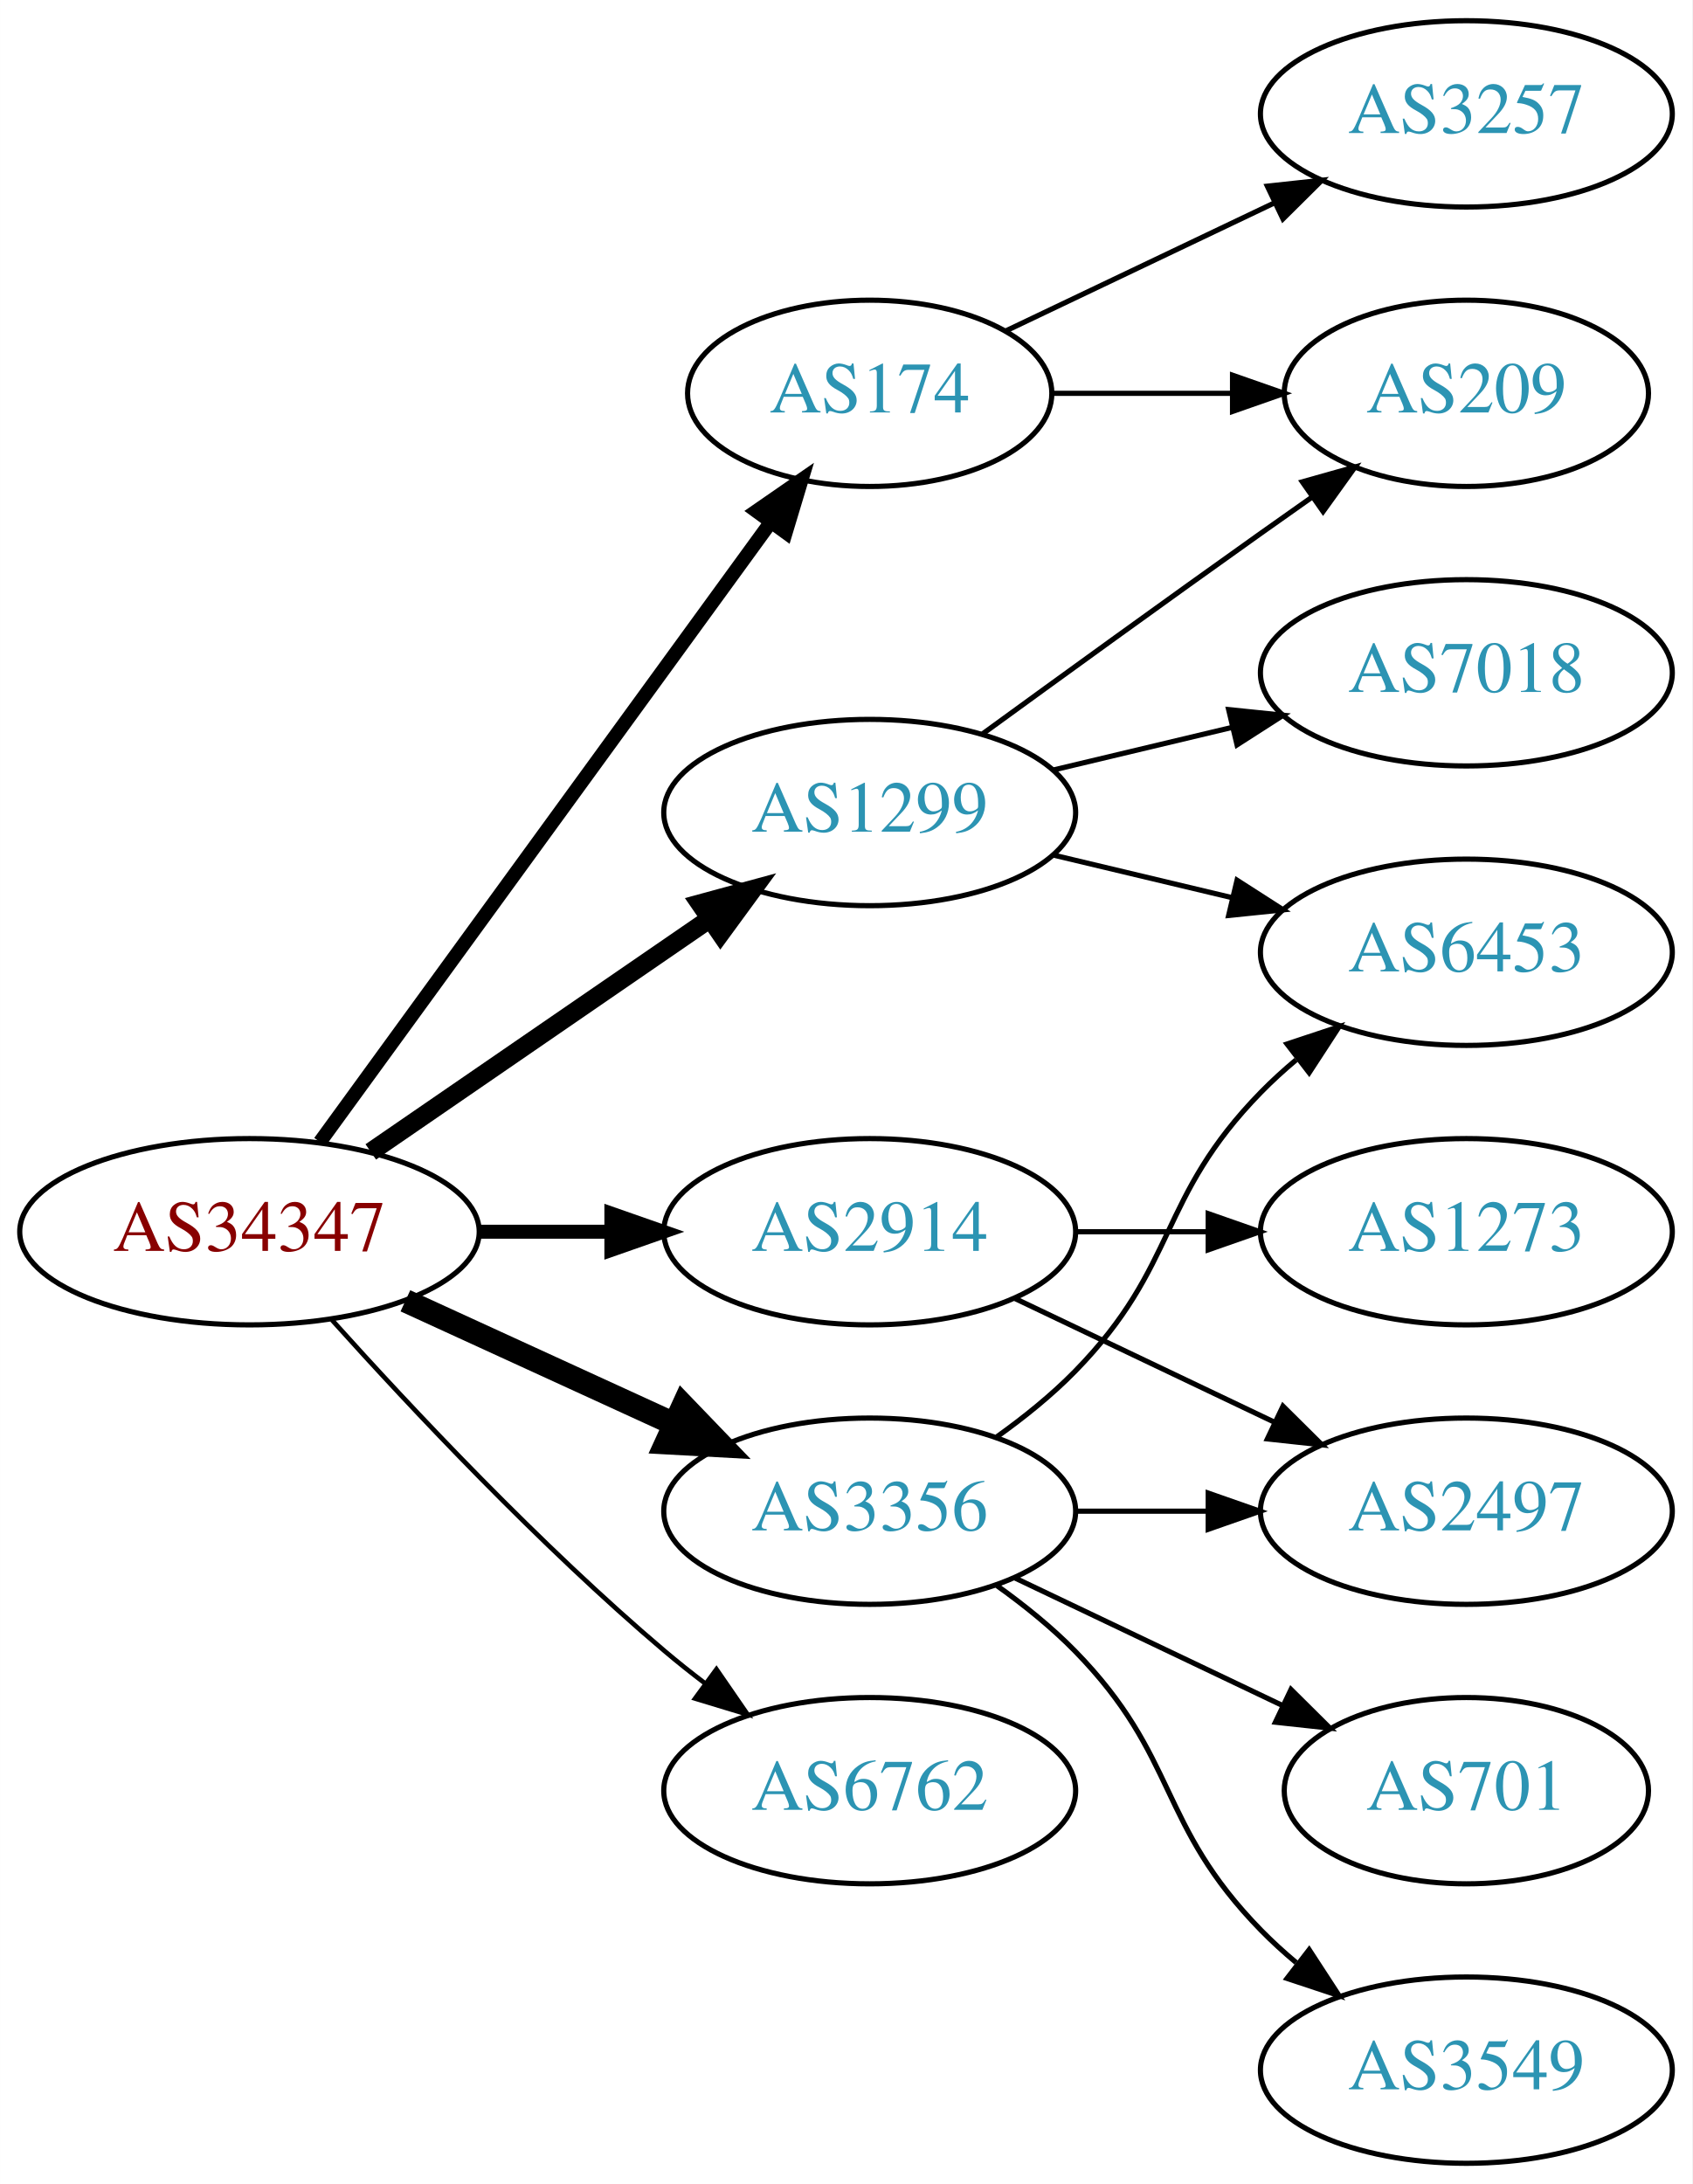
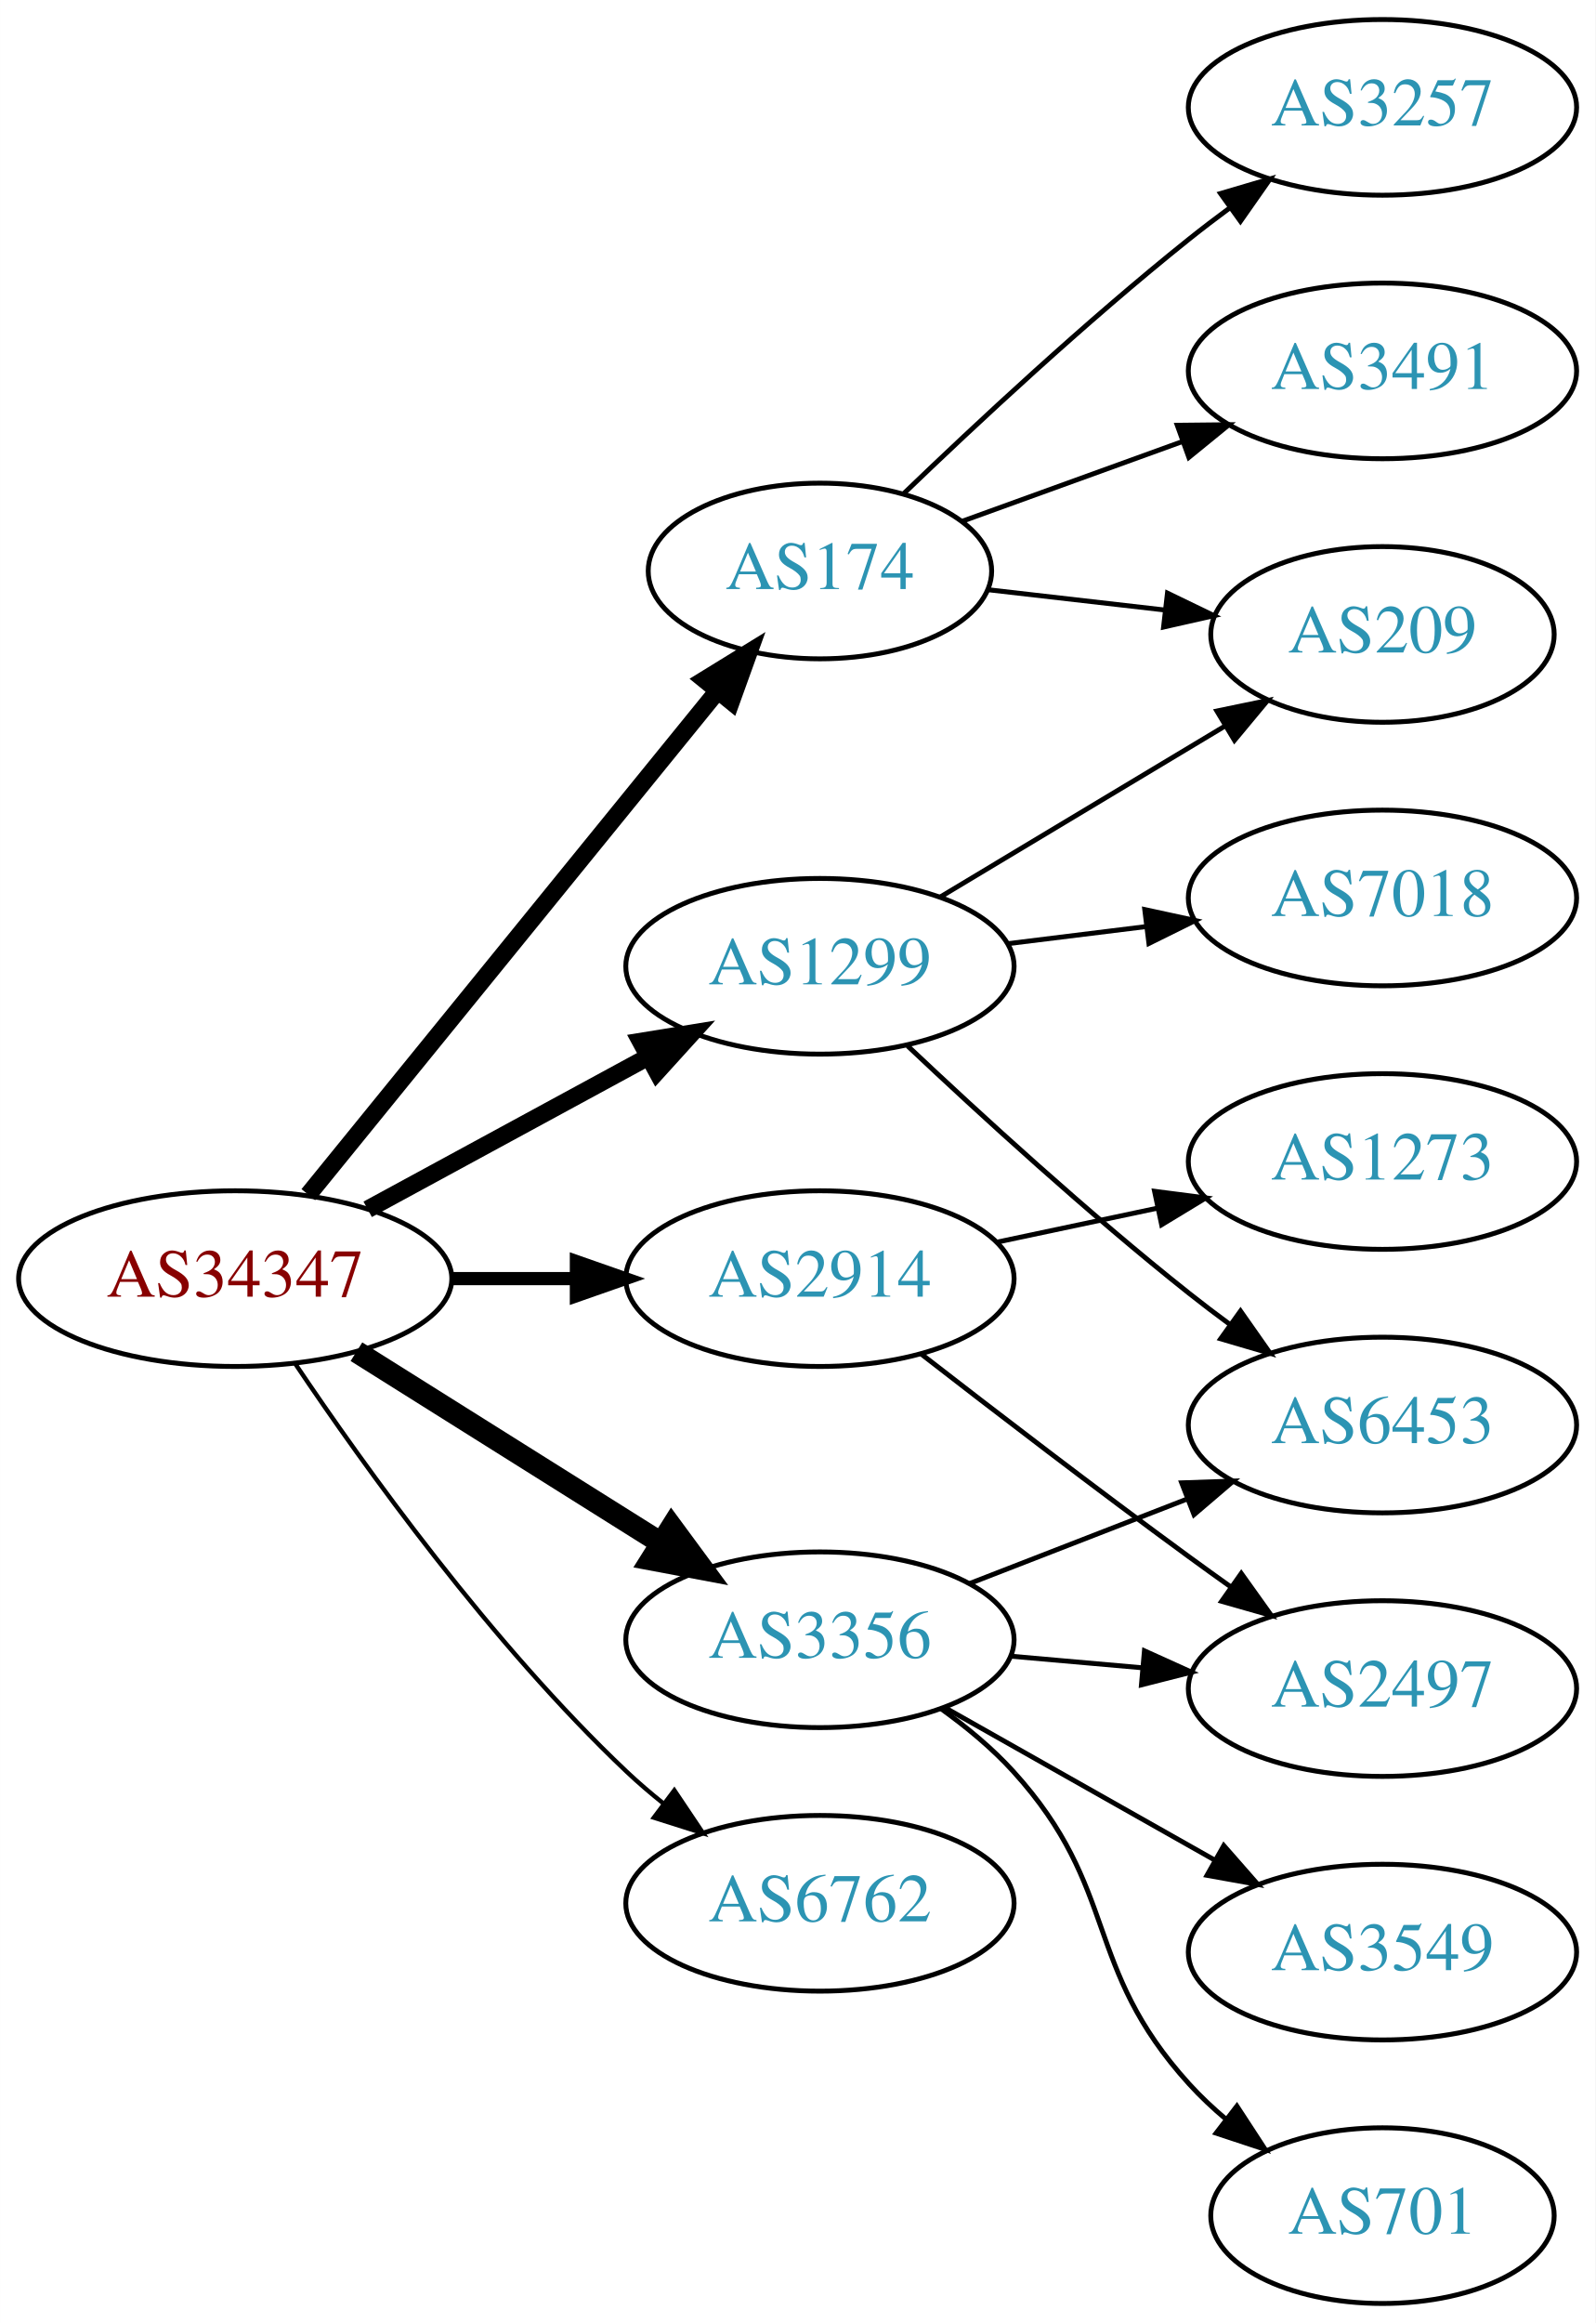
- <svg xmlns="http://www.w3.org/2000/svg" xmlns:xlink="http://www.w3.org/1999/xlink" width="327pt" height="422pt" viewBox="0.00 0.00 326.98 422.00">
-   <g id="graph0" class="graph" transform="scale(1 1) rotate(0) translate(4 418)">
-     <polygon fill="white" stroke="none" points="-4,4 -4,-418 322.978,-418 322.978,4 -4,4" />
+ <svg xmlns="http://www.w3.org/2000/svg" xmlns:xlink="http://www.w3.org/1999/xlink" width="327pt" height="476pt" viewBox="0.00 0.00 326.98 476.00">
+   <g id="graph0" class="graph" transform="scale(1 1) rotate(0) translate(4 472)">
+     <polygon fill="white" stroke="none" points="-4,4 -4,-472 322.978,-472 322.978,4 -4,4" />
    <g id="node1" class="node">
      <g id="a_node1">
        <a xlink:href="/asn/34347" xlink:title="AS34347 ~ HALLAG Kommunal GmbH [AT]">
-           <ellipse fill="#ffffff" stroke="black" cx="44.196" cy="-180" rx="44.393" ry="18" />
-           <text text-anchor="middle" x="44.196" y="-176.3" font-family="Times,serif" font-size="14.00" fill="#880000">AS34347</text>
+           <ellipse fill="#ffffff" stroke="black" cx="44.196" cy="-210" rx="44.393" ry="18" />
+           <text text-anchor="middle" x="44.196" y="-206.3" font-family="Times,serif" font-size="14.00" fill="#880000">AS34347</text>
        </a>
      </g>
    </g>
    <g id="node2" class="node">
      <g id="a_node2">
        <a xlink:href="/asn/174" xlink:title="AS174 ~ Cogent Communications [US]">
-           <ellipse fill="#ffffff" stroke="black" cx="164.039" cy="-342" rx="35.194" ry="18" />
-           <text text-anchor="middle" x="164.039" y="-338.3" font-family="Times,serif" font-size="14.00" fill="#2c94b3">AS174</text>
+           <ellipse fill="#ffffff" stroke="black" cx="164.039" cy="-355" rx="35.194" ry="18" />
+           <text text-anchor="middle" x="164.039" y="-351.3" font-family="Times,serif" font-size="14.00" fill="#2c94b3">AS174</text>
        </a>
      </g>
    </g>
    <g id="edge1" class="edge">
-       <path fill="none" stroke="black" stroke-width="2.7" d="M57.807,-197.337C78.737,-226.109 120.727,-283.834 144.858,-317.007" />
-       <polygon fill="black" stroke="black" stroke-width="2.7" points="142.158,-319.245 150.871,-325.273 147.819,-315.128 142.158,-319.245" />
+       <path fill="none" stroke="black" stroke-width="3.6" d="M59.177,-227.203C79.93,-252.739 118.996,-300.808 142.852,-330.161" />
+       <polygon fill="black" stroke="black" stroke-width="3.6" points="140.417,-332.714 149.44,-338.267 145.849,-328.299 140.417,-332.714" />
    </g>
    <g id="node3" class="node">
      <g id="a_node3">
        <a xlink:href="/asn/1299" xlink:title="AS1299 ~ Telia Carrier [EU]">
-           <ellipse fill="#ffffff" stroke="black" cx="164.039" cy="-261" rx="39.794" ry="18" />
-           <text text-anchor="middle" x="164.039" y="-257.3" font-family="Times,serif" font-size="14.00" fill="#2c94b3">AS1299</text>
+           <ellipse fill="#ffffff" stroke="black" cx="164.039" cy="-274" rx="39.794" ry="18" />
+           <text text-anchor="middle" x="164.039" y="-270.3" font-family="Times,serif" font-size="14.00" fill="#2c94b3">AS1299</text>
        </a>
      </g>
    </g>
    <g id="edge2" class="edge">
-       <path fill="none" stroke="black" stroke-width="3.6" d="M67.639,-195.426C86.22,-208.198 112.781,-226.455 133.161,-240.463" />
-       <polygon fill="black" stroke="black" stroke-width="3.6" points="131.251,-243.398 141.475,-246.178 135.216,-237.629 131.251,-243.398" />
+       <path fill="none" stroke="black" stroke-width="3.6" d="M71.349,-224.204C88.287,-233.403 110.523,-245.479 128.855,-255.435" />
+       <polygon fill="black" stroke="black" stroke-width="3.6" points="127.309,-258.578 137.767,-260.275 130.65,-252.427 127.309,-258.578" />
    </g>
    <g id="node4" class="node">
      <g id="a_node4">
        <a xlink:href="/asn/2914" xlink:title="AS2914 ~ NTT America, Inc. [US]">
-           <ellipse fill="#ffffff" stroke="black" cx="164.039" cy="-180" rx="39.794" ry="18" />
-           <text text-anchor="middle" x="164.039" y="-176.3" font-family="Times,serif" font-size="14.00" fill="#2c94b3">AS2914</text>
+           <ellipse fill="#ffffff" stroke="black" cx="164.039" cy="-210" rx="39.794" ry="18" />
+           <text text-anchor="middle" x="164.039" y="-206.3" font-family="Times,serif" font-size="14.00" fill="#2c94b3">AS2914</text>
        </a>
      </g>
    </g>
    <g id="edge3" class="edge">
-       <path fill="none" stroke="black" stroke-width="2.7" d="M88.407,-180C96.72,-180 105.482,-180 113.965,-180" />
-       <polygon fill="black" stroke="black" stroke-width="2.7" points="114.123,-183.5 124.123,-180 114.123,-176.5 114.123,-183.5" />
+       <path fill="none" stroke="black" stroke-width="2.7" d="M88.407,-210C96.72,-210 105.482,-210 113.965,-210" />
+       <polygon fill="black" stroke="black" stroke-width="2.7" points="114.123,-213.5 124.123,-210 114.123,-206.5 114.123,-213.5" />
    </g>
    <g id="node5" class="node">
      <g id="a_node5">
        <a xlink:href="/asn/3356" xlink:title="AS3356 ~ Level 3 Parent, LLC [US]">
-           <ellipse fill="#ffffff" stroke="black" cx="164.039" cy="-126" rx="39.794" ry="18" />
-           <text text-anchor="middle" x="164.039" y="-122.3" font-family="Times,serif" font-size="14.00" fill="#2c94b3">AS3356</text>
+           <ellipse fill="#ffffff" stroke="black" cx="164.039" cy="-136" rx="39.794" ry="18" />
+           <text text-anchor="middle" x="164.039" y="-132.3" font-family="Times,serif" font-size="14.00" fill="#2c94b3">AS3356</text>
        </a>
      </g>
    </g>
    <g id="edge4" class="edge">
-       <path fill="none" stroke="black" stroke-width="4.5" d="M74.326,-166.652C89.937,-159.498 109.335,-150.609 126.007,-142.97" />
-       <polygon fill="black" stroke="black" stroke-width="4.5" points="128.008,-146.384 135.459,-138.638 124.727,-139.225 128.008,-146.384" />
+       <path fill="none" stroke="black" stroke-width="4.5" d="M69.043,-195.025C87.006,-183.745 111.808,-168.171 131.424,-155.853" />
+       <polygon fill="black" stroke="black" stroke-width="4.5" points="133.654,-159.102 140.029,-150.449 129.466,-152.433 133.654,-159.102" />
    </g>
    <g id="node6" class="node">
      <g id="a_node6">
        <a xlink:href="/asn/6762" xlink:title="AS6762 ~ TELECOM ITALIA SPARKLE S.p.A. [IT]">
-           <ellipse fill="#ffffff" stroke="black" cx="164.039" cy="-72" rx="39.794" ry="18" />
-           <text text-anchor="middle" x="164.039" y="-68.3" font-family="Times,serif" font-size="14.00" fill="#2c94b3">AS6762</text>
+           <ellipse fill="#ffffff" stroke="black" cx="164.039" cy="-82" rx="39.794" ry="18" />
+           <text text-anchor="middle" x="164.039" y="-78.3" font-family="Times,serif" font-size="14.00" fill="#2c94b3">AS6762</text>
        </a>
      </g>
    </g>
    <g id="edge5" class="edge">
-       <path fill="none" stroke="black" stroke-width="0.9" d="M60.128,-162.956C75.455,-145.903 100.39,-119.35 124.392,-99 126.889,-96.883 129.55,-94.768 132.261,-92.707" />
-       <polygon fill="black" stroke="black" stroke-width="0.9" points="134.427,-95.459 140.437,-86.734 130.298,-89.806 134.427,-95.459" />
+       <path fill="none" stroke="black" stroke-width="0.9" d="M56.438,-192.652C70.678,-171.456 96.716,-135.19 124.392,-109 126.77,-106.75 129.348,-104.544 132.007,-102.422" />
+       <polygon fill="black" stroke="black" stroke-width="0.9" points="134.197,-105.155 140.099,-96.356 129.998,-99.554 134.197,-105.155" />
    </g>
    <g id="node7" class="node">
      <g id="a_node7">
+         <a xlink:href="/asn/3491" xlink:title="AS3491 ~ PCCW Global, Inc. [US]">
+           <ellipse fill="#ffffff" stroke="black" cx="279.332" cy="-396" rx="39.794" ry="18" />
+           <text text-anchor="middle" x="279.332" y="-392.3" font-family="Times,serif" font-size="14.00" fill="#2c94b3">AS3491</text>
+         </a>
+       </g>
+     </g>
+     <g id="edge6" class="edge">
+       <path fill="none" stroke="black" d="M193.044,-365.135C206.697,-370.076 223.362,-376.107 238.327,-381.522" />
+       <polygon fill="black" stroke="black" points="237.272,-384.863 247.866,-384.975 239.654,-378.281 237.272,-384.863" />
+     </g>
+     <g id="node8" class="node">
+       <g id="a_node8">
        <a xlink:href="/asn/209" xlink:title="AS209 ~ CenturyLink Communications, LLC [US]">
          <ellipse fill="#ffffff" stroke="black" cx="279.332" cy="-342" rx="35.194" ry="18" />
          <text text-anchor="middle" x="279.332" y="-338.3" font-family="Times,serif" font-size="14.00" fill="#2c94b3">AS209</text>
        </a>
      </g>
    </g>
-     <g id="edge6" class="edge">
-       <path fill="none" stroke="black" d="M199.338,-342C210.208,-342 222.385,-342 233.863,-342" />
-       <polygon fill="black" stroke="black" points="234.149,-345.5 244.149,-342 234.149,-338.5 234.149,-345.5" />
+     <g id="edge7" class="edge">
+       <path fill="none" stroke="black" d="M198.418,-351.17C209.726,-349.872 222.531,-348.403 234.526,-347.027" />
+       <polygon fill="black" stroke="black" points="235.264,-350.465 244.8,-345.848 234.466,-343.511 235.264,-350.465" />
    </g>
-     <g id="node8" class="node">
-       <g id="a_node8">
+     <g id="node9" class="node">
+       <g id="a_node9">
        <a xlink:href="/asn/3257" xlink:title="AS3257 ~ GTT [DE]">
-           <ellipse fill="#ffffff" stroke="black" cx="279.332" cy="-396" rx="39.794" ry="18" />
-           <text text-anchor="middle" x="279.332" y="-392.3" font-family="Times,serif" font-size="14.00" fill="#2c94b3">AS3257</text>
+           <ellipse fill="#ffffff" stroke="black" cx="279.332" cy="-450" rx="39.794" ry="18" />
+           <text text-anchor="middle" x="279.332" y="-446.3" font-family="Times,serif" font-size="14.00" fill="#2c94b3">AS3257</text>
        </a>
      </g>
    </g>
-     <g id="edge7" class="edge">
-       <path fill="none" stroke="black" d="M190.464,-354.119C205.766,-361.413 225.49,-370.814 242.372,-378.86" />
-       <polygon fill="black" stroke="black" points="240.879,-382.026 251.412,-383.169 243.891,-375.707 240.879,-382.026" />
+     <g id="edge8" class="edge">
+       <path fill="none" stroke="black" d="M181.103,-370.755C195.868,-384.96 218.597,-406.144 239.685,-423 242.388,-425.161 245.253,-427.344 248.151,-429.484" />
+       <polygon fill="black" stroke="black" points="246.143,-432.35 256.306,-435.344 250.228,-426.666 246.143,-432.35" />
    </g>
-     <g id="edge8" class="edge">
-       <path fill="none" stroke="black" d="M185.887,-276.222C200.821,-287.091 221.435,-302.025 239.685,-315 242.895,-317.282 246.264,-319.661 249.619,-322.018" />
-       <polygon fill="black" stroke="black" points="247.631,-324.899 257.83,-327.77 251.647,-319.166 247.631,-324.899" />
+     <g id="edge11" class="edge">
+       <path fill="none" stroke="black" d="M188.789,-288.255C205.74,-298.429 228.705,-312.214 247.134,-323.275" />
+       <polygon fill="black" stroke="black" points="245.395,-326.313 255.771,-328.459 248.998,-320.311 245.395,-326.313" />
    </g>
-     <g id="node9" class="node">
-       <g id="a_node9">
+     <g id="node10" class="node">
+       <g id="a_node10">
+         <a xlink:href="/asn/6453" xlink:title="AS6453 ~ TATA COMMUNICATIONS (AMERICA) INC [US]">
+           <ellipse fill="#ffffff" stroke="black" cx="279.332" cy="-180" rx="39.794" ry="18" />
+           <text text-anchor="middle" x="279.332" y="-176.3" font-family="Times,serif" font-size="14.00" fill="#2c94b3">AS6453</text>
+         </a>
+       </g>
+     </g>
+     <g id="edge9" class="edge">
+       <path fill="none" stroke="black" d="M182.014,-257.68C196.816,-243.716 219.085,-223.342 239.685,-207 242.396,-204.849 245.266,-202.672 248.168,-200.537" />
+       <polygon fill="black" stroke="black" points="250.242,-203.356 256.327,-194.683 246.162,-197.669 250.242,-203.356" />
+     </g>
+     <g id="node11" class="node">
+       <g id="a_node11">
        <a xlink:href="/asn/7018" xlink:title="AS7018 ~ AT&amp;T Services, Inc. [US]">
          <ellipse fill="#ffffff" stroke="black" cx="279.332" cy="-288" rx="39.794" ry="18" />
          <text text-anchor="middle" x="279.332" y="-284.3" font-family="Times,serif" font-size="14.00" fill="#2c94b3">AS7018</text>
        </a>
      </g>
    </g>
-     <g id="edge9" class="edge">
-       <path fill="none" stroke="black" d="M199.646,-269.248C210.517,-271.838 222.671,-274.735 234.114,-277.462" />
-       <polygon fill="black" stroke="black" points="233.397,-280.889 243.936,-279.803 235.02,-274.08 233.397,-280.889" />
+     <g id="edge10" class="edge">
+       <path fill="none" stroke="black" d="M202.449,-278.623C211.537,-279.746 221.374,-280.962 230.859,-282.134" />
+       <polygon fill="black" stroke="black" points="230.607,-285.629 240.961,-283.382 231.465,-278.682 230.607,-285.629" />
    </g>
-     <g id="node10" class="node">
-       <g id="a_node10">
-         <a xlink:href="/asn/6453" xlink:title="AS6453 ~ TATA COMMUNICATIONS (AMERICA) INC [US]">
+     <g id="node12" class="node">
+       <g id="a_node12">
+         <a xlink:href="/asn/1273" xlink:title="AS1273 ~ Vodafone Group PLC [EU]">
          <ellipse fill="#ffffff" stroke="black" cx="279.332" cy="-234" rx="39.794" ry="18" />
-           <text text-anchor="middle" x="279.332" y="-230.3" font-family="Times,serif" font-size="14.00" fill="#2c94b3">AS6453</text>
+           <text text-anchor="middle" x="279.332" y="-230.3" font-family="Times,serif" font-size="14.00" fill="#2c94b3">AS1273</text>
        </a>
      </g>
    </g>
-     <g id="edge10" class="edge">
-       <path fill="none" stroke="black" d="M199.646,-252.752C210.517,-250.162 222.671,-247.265 234.114,-244.538" />
-       <polygon fill="black" stroke="black" points="235.02,-247.92 243.936,-242.197 233.397,-241.111 235.02,-247.92" />
+     <g id="edge12" class="edge">
+       <path fill="none" stroke="black" d="M200.264,-217.462C210.708,-219.675 222.291,-222.128 233.268,-224.454" />
+       <polygon fill="black" stroke="black" points="232.62,-227.894 243.128,-226.542 234.07,-221.046 232.62,-227.894" />
    </g>
-     <g id="node11" class="node">
-       <g id="a_node11">
+     <g id="node13" class="node">
+       <g id="a_node13">
        <a xlink:href="/asn/2497" xlink:title="AS2497 ~ Internet Initiative Japan Inc. [JP]">
          <ellipse fill="#ffffff" stroke="black" cx="279.332" cy="-126" rx="39.794" ry="18" />
          <text text-anchor="middle" x="279.332" y="-122.3" font-family="Times,serif" font-size="14.00" fill="#2c94b3">AS2497</text>
        </a>
      </g>
    </g>
-     <g id="edge11" class="edge">
-       <path fill="none" stroke="black" d="M192.175,-167.066C207.169,-159.919 225.99,-150.948 242.213,-143.215" />
-       <polygon fill="black" stroke="black" points="243.895,-146.291 251.417,-138.829 240.884,-139.972 243.895,-146.291" />
+     <g id="edge13" class="edge">
+       <path fill="none" stroke="black" d="M184.826,-194.527C199.772,-182.929 220.858,-166.756 239.685,-153 242.479,-150.958 245.405,-148.855 248.342,-146.765" />
+       <polygon fill="black" stroke="black" points="250.395,-149.6 256.551,-140.977 246.361,-143.879 250.395,-149.6" />
    </g>
-     <g id="node12" class="node">
-       <g id="a_node12">
-         <a xlink:href="/asn/1273" xlink:title="AS1273 ~ Vodafone Group PLC [EU]">
-           <ellipse fill="#ffffff" stroke="black" cx="279.332" cy="-180" rx="39.794" ry="18" />
-           <text text-anchor="middle" x="279.332" y="-176.3" font-family="Times,serif" font-size="14.00" fill="#2c94b3">AS1273</text>
-         </a>
-       </g>
-     </g>
-     <g id="edge12" class="edge">
-       <path fill="none" stroke="black" d="M203.711,-180C211.914,-180 220.678,-180 229.21,-180" />
-       <polygon fill="black" stroke="black" points="229.449,-183.5 239.449,-180 229.449,-176.5 229.449,-183.5" />
+     <g id="edge17" class="edge">
+       <path fill="none" stroke="black" d="M194.805,-147.56C208.335,-152.815 224.528,-159.104 239.04,-164.74" />
+       <polygon fill="black" stroke="black" points="238.175,-168.159 248.764,-168.517 240.709,-161.634 238.175,-168.159" />
    </g>
    <g id="edge14" class="edge">
-       <path fill="none" stroke="black" d="M188.633,-140.389C193.889,-144.148 199.22,-148.437 203.685,-153 223.858,-173.617 219.513,-186.383 239.685,-207 241.778,-209.139 244.061,-211.218 246.438,-213.21" />
-       <polygon fill="black" stroke="black" points="244.681,-216.275 254.738,-219.611 248.956,-210.732 244.681,-216.275" />
+       <path fill="none" stroke="black" d="M203.079,-132.642C211.766,-131.876 221.11,-131.051 230.159,-130.252" />
+       <polygon fill="black" stroke="black" points="230.546,-133.732 240.199,-129.366 229.93,-126.759 230.546,-133.732" />
    </g>
-     <g id="edge13" class="edge">
-       <path fill="none" stroke="black" d="M203.711,-126C211.914,-126 220.678,-126 229.21,-126" />
-       <polygon fill="black" stroke="black" points="229.449,-129.5 239.449,-126 229.449,-122.5 229.449,-129.5" />
-     </g>
-     <g id="node13" class="node">
-       <g id="a_node13">
+     <g id="node14" class="node">
+       <g id="a_node14">
        <a xlink:href="/asn/701" xlink:title="AS701 ~ UUNET [US]">
-           <ellipse fill="#ffffff" stroke="black" cx="279.332" cy="-72" rx="35.194" ry="18" />
-           <text text-anchor="middle" x="279.332" y="-68.3" font-family="Times,serif" font-size="14.00" fill="#2c94b3">AS701</text>
+           <ellipse fill="#ffffff" stroke="black" cx="279.332" cy="-18" rx="35.194" ry="18" />
+           <text text-anchor="middle" x="279.332" y="-14.3" font-family="Times,serif" font-size="14.00" fill="#2c94b3">AS701</text>
        </a>
      </g>
    </g>
    <g id="edge15" class="edge">
-       <path fill="none" stroke="black" d="M192.175,-113.066C207.607,-105.71 227.092,-96.423 243.628,-88.541" />
-       <polygon fill="black" stroke="black" points="245.448,-91.551 252.969,-84.089 242.436,-85.232 245.448,-91.551" />
+       <path fill="none" stroke="black" d="M188.887,-121.851C194.133,-118.082 199.396,-113.729 203.685,-109 225.611,-84.827 217.759,-69.173 239.685,-45 242.01,-42.437 244.621,-39.984 247.361,-37.674" />
+       <polygon fill="black" stroke="black" points="249.498,-40.446 255.29,-31.574 245.229,-34.898 249.498,-40.446" />
    </g>
-     <g id="node14" class="node">
-       <g id="a_node14">
+     <g id="node15" class="node">
+       <g id="a_node15">
        <a xlink:href="/asn/3549" xlink:title="AS3549 ~ Level 3 Parent, LLC [US]">
-           <ellipse fill="#ffffff" stroke="black" cx="279.332" cy="-18" rx="39.794" ry="18" />
-           <text text-anchor="middle" x="279.332" y="-14.3" font-family="Times,serif" font-size="14.00" fill="#2c94b3">AS3549</text>
+           <ellipse fill="#ffffff" stroke="black" cx="279.332" cy="-72" rx="39.794" ry="18" />
+           <text text-anchor="middle" x="279.332" y="-68.3" font-family="Times,serif" font-size="14.00" fill="#2c94b3">AS3549</text>
        </a>
      </g>
    </g>
    <g id="edge16" class="edge">
-       <path fill="none" stroke="black" d="M188.633,-111.611C193.889,-107.852 199.22,-103.563 203.685,-99 223.858,-78.383 219.513,-65.617 239.685,-45 241.778,-42.861 244.061,-40.782 246.438,-38.79" />
-       <polygon fill="black" stroke="black" points="248.956,-41.268 254.738,-32.389 244.681,-35.725 248.956,-41.268" />
+       <path fill="none" stroke="black" d="M189.622,-122.113C205.804,-112.971 227.191,-100.889 244.912,-90.879" />
+       <polygon fill="black" stroke="black" points="246.811,-93.826 253.797,-85.86 243.368,-87.731 246.811,-93.826" />
    </g>
  </g>
</svg>
